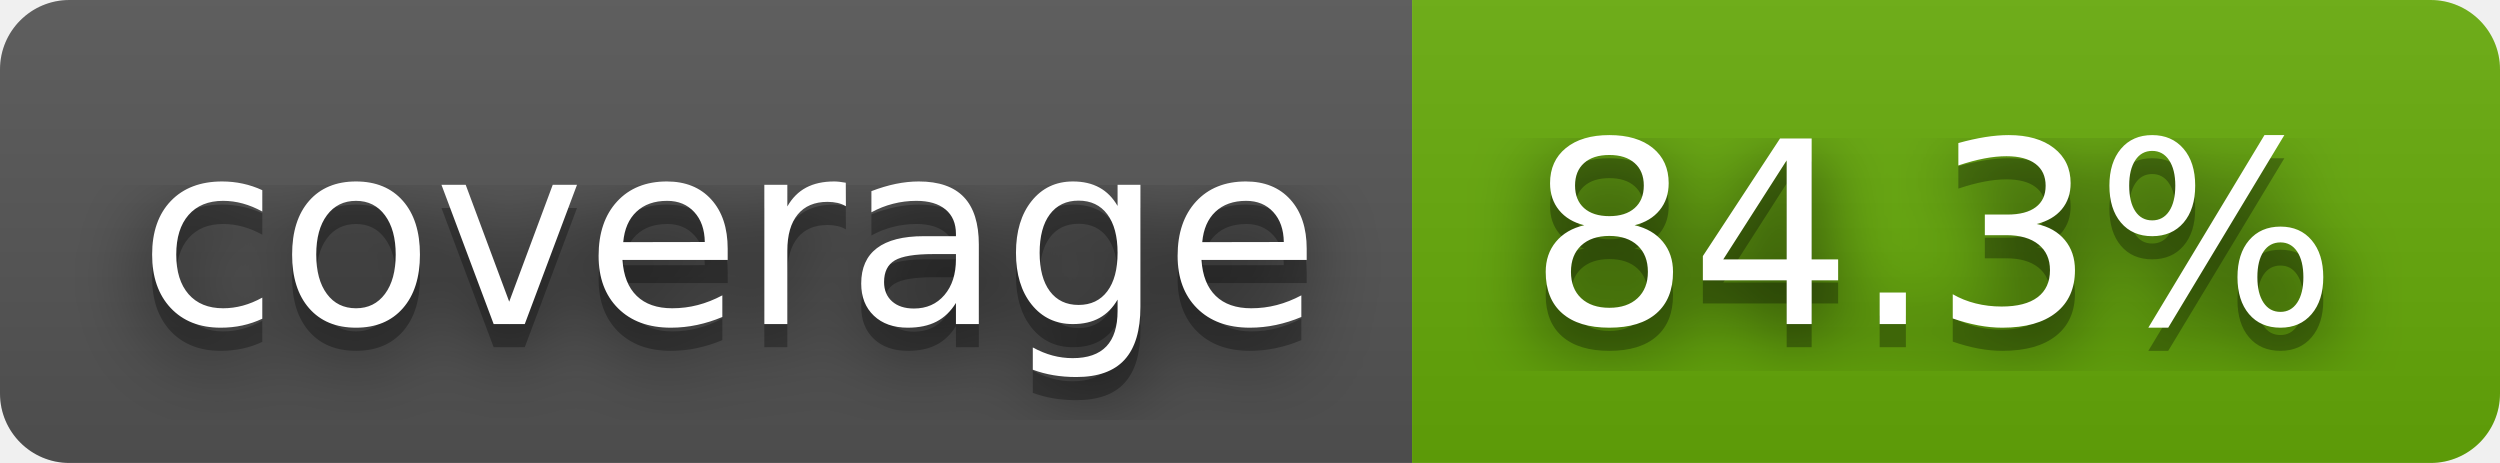
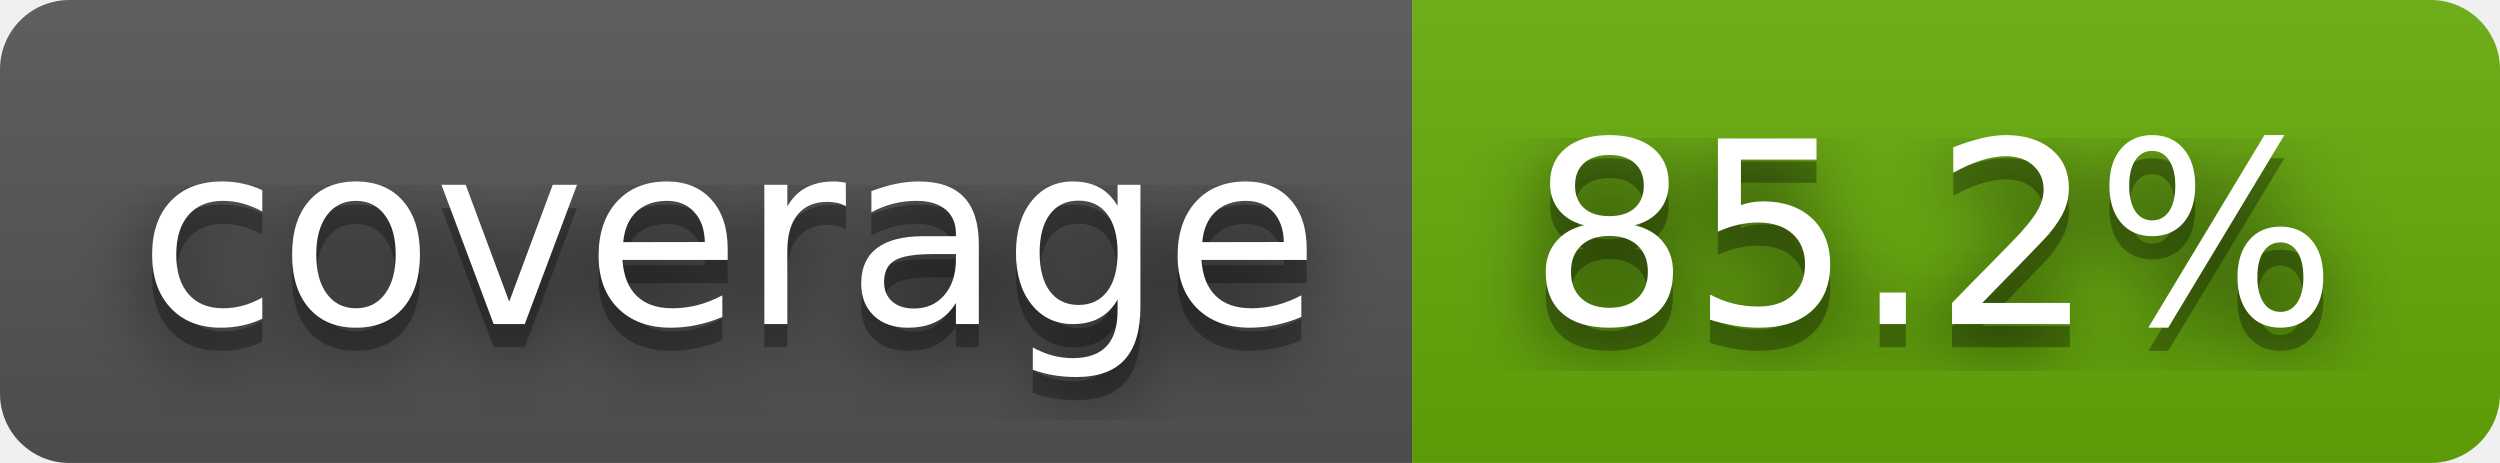
- <svg xmlns="http://www.w3.org/2000/svg" width="108" height="20" role="img" aria-label="coverage: 84.3%">
+ <svg xmlns="http://www.w3.org/2000/svg" width="108" height="20" role="img" aria-label="coverage: 85.2%">
  <filter id="blur">
-     <feGaussianBlur in="SourceGraphic" stdDeviation="16" />
+     <feGaussianBlur stdDeviation="16" />
  </filter>
  <linearGradient id="s" x2="0" y2="100%">
    <stop offset="0" stop-color="#bbb" stop-opacity=".1" />
    <stop offset="1" stop-opacity=".1" />
  </linearGradient>
  <clipPath id="r">
-     <rect width="108" height="20" rx="3" fill="#fff" />
+     <rect width="108" height="20" rx="3" />
  </clipPath>
  <g clip-path="url(#r)">
    <rect width="61" height="20" fill="#555" />
    <rect x="61" width="47" height="20" fill="#67ac09" />
    <rect width="108" height="20" fill="url(#s)" />
  </g>
  <g fill="#fff" text-anchor="middle" font-family="Verdana,Geneva,DejaVu Sans,sans-serif" text-rendering="geometricPrecision" font-size="110">
-     <text aria-hidden="true" x="315" y="150" fill="#010101" fill-opacity=".80" filter="url(#blur)" transform="scale(.1)" textLength="510">coverage</text>
-     <text aria-hidden="true" x="315" y="150" fill="#010101" fill-opacity=".3" transform="scale(.1)" textLength="510">coverage</text>
-     <text x="315" y="140" transform="scale(.1)" fill="#fff" textLength="510">coverage</text>
-     <text aria-hidden="true" x="835" y="150" fill="#010101" fill-opacity=".80" filter="url(#blur)" transform="scale(.1)" textLength="370">84.3%</text>
-     <text aria-hidden="true" x="835" y="150" fill="#010101" fill-opacity=".3" transform="scale(.1)" textLength="370">84.3%</text>
-     <text x="835" y="140" transform="scale(.1)" fill="#fff" textLength="370">84.3%</text>
+     <g transform="scale(.1)">
+       <g aria-hidden="true" fill="#010101">
+         <text x="315" y="150" fill-opacity=".8" filter="url(#blur)" textLength="510">coverage</text>
+         <text x="315" y="150" fill-opacity=".3" textLength="510">coverage</text>
+       </g>
+       <text x="315" y="140" textLength="510">coverage</text>
+     </g>
+     <g transform="scale(.1)">
+       <g aria-hidden="true" fill="#010101">
+         <text x="835" y="150" fill-opacity=".8" filter="url(#blur)" textLength="370">85.2%</text>
+         <text x="835" y="150" fill-opacity=".3" textLength="370">85.2%</text>
+       </g>
+       <text x="835" y="140" textLength="370">85.2%</text>
+     </g>
  </g>
</svg>
